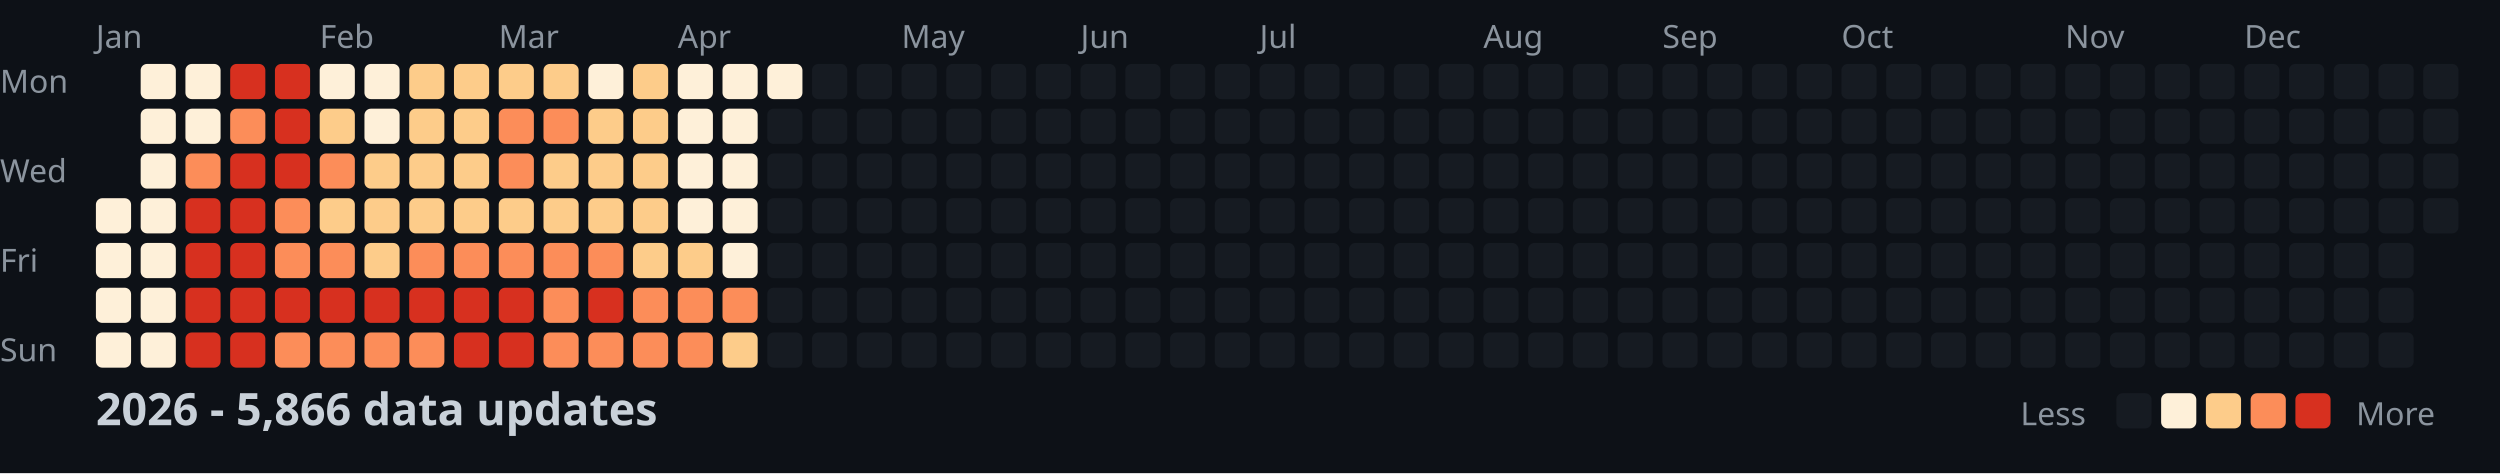
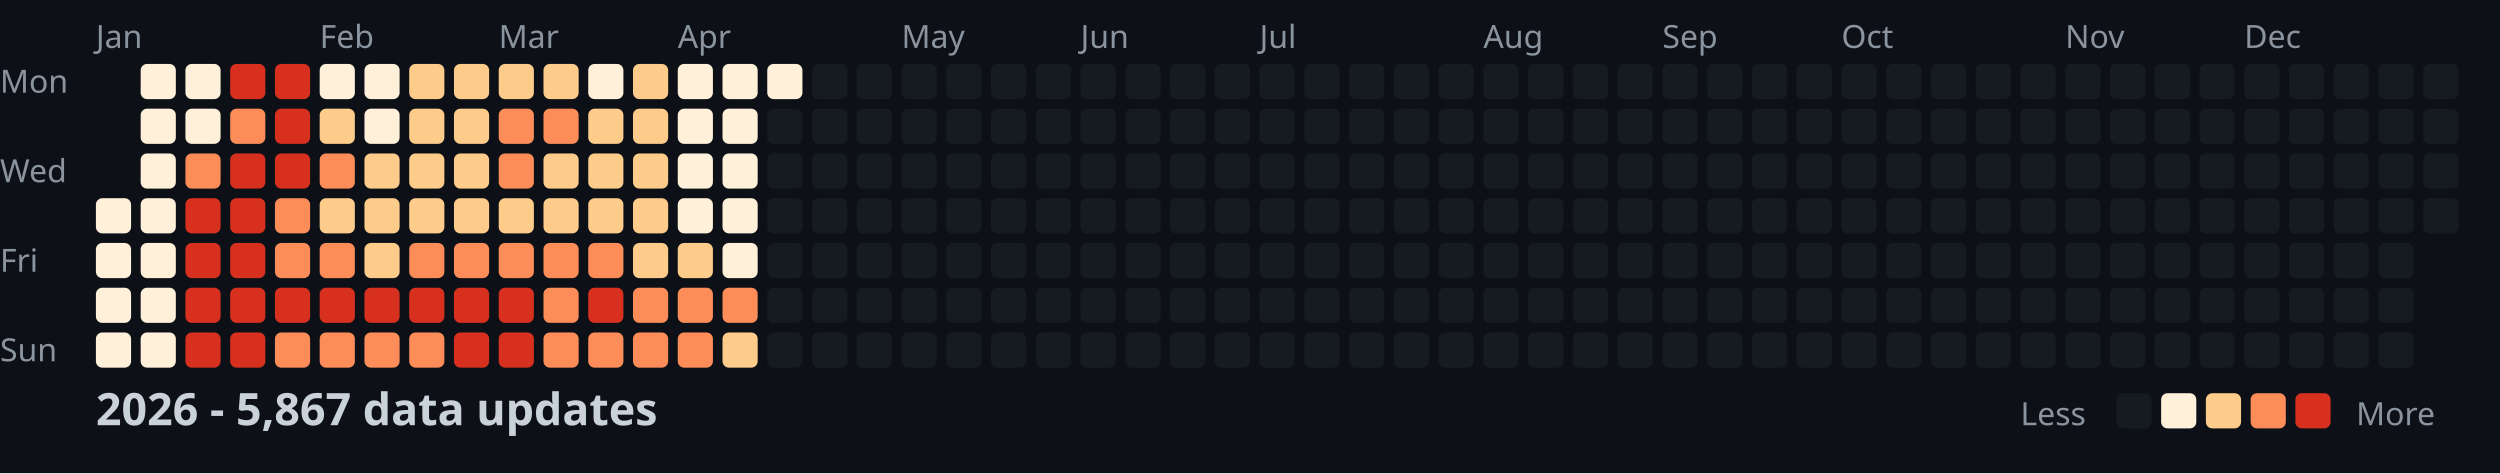
<svg xmlns="http://www.w3.org/2000/svg" width="782" height="148">
  <style>
    .month { font: 10px sans-serif; fill: #8b949e; }
    .day { font: 10px sans-serif; fill: #8b949e; }
    .title { font: bold 14px sans-serif; fill: #c9d1d9; }
    .legend { font: 10px sans-serif; fill: #8b949e; }
  </style>
  <rect width="100%" height="100%" fill="#0d1117" />
  <text x="0" y="29" class="day">Mon</text>
  <text x="0" y="57" class="day">Wed</text>
  <text x="0" y="85" class="day">Fri</text>
  <text x="0" y="113" class="day">Sun</text>
  <text x="30" y="15" class="month">Jan</text>
  <text x="100" y="15" class="month">Feb</text>
  <text x="156" y="15" class="month">Mar</text>
  <text x="212" y="15" class="month">Apr</text>
  <text x="282" y="15" class="month">May</text>
  <text x="338" y="15" class="month">Jun</text>
  <text x="394" y="15" class="month">Jul</text>
  <text x="464" y="15" class="month">Aug</text>
  <text x="520" y="15" class="month">Sep</text>
  <text x="576" y="15" class="month">Oct</text>
  <text x="646" y="15" class="month">Nov</text>
  <text x="702" y="15" class="month">Dec</text>
  <rect x="30" y="62" width="11" height="11" fill="#fef0d9" rx="2" />
  <rect x="30" y="76" width="11" height="11" fill="#fef0d9" rx="2" />
  <rect x="30" y="90" width="11" height="11" fill="#fef0d9" rx="2" />
  <rect x="30" y="104" width="11" height="11" fill="#fef0d9" rx="2" />
  <rect x="44" y="20" width="11" height="11" fill="#fef0d9" rx="2" />
  <rect x="44" y="34" width="11" height="11" fill="#fef0d9" rx="2" />
  <rect x="44" y="48" width="11" height="11" fill="#fef0d9" rx="2" />
  <rect x="44" y="62" width="11" height="11" fill="#fef0d9" rx="2" />
  <rect x="44" y="76" width="11" height="11" fill="#fef0d9" rx="2" />
  <rect x="44" y="90" width="11" height="11" fill="#fef0d9" rx="2" />
  <rect x="44" y="104" width="11" height="11" fill="#fef0d9" rx="2" />
  <rect x="58" y="20" width="11" height="11" fill="#fef0d9" rx="2" />
  <rect x="58" y="34" width="11" height="11" fill="#fef0d9" rx="2" />
  <rect x="58" y="48" width="11" height="11" fill="#fc8d59" rx="2" />
  <rect x="58" y="62" width="11" height="11" fill="#d7301f" rx="2" />
  <rect x="58" y="76" width="11" height="11" fill="#d7301f" rx="2" />
  <rect x="58" y="90" width="11" height="11" fill="#d7301f" rx="2" />
  <rect x="58" y="104" width="11" height="11" fill="#d7301f" rx="2" />
  <rect x="72" y="20" width="11" height="11" fill="#d7301f" rx="2" />
  <rect x="72" y="34" width="11" height="11" fill="#fc8d59" rx="2" />
  <rect x="72" y="48" width="11" height="11" fill="#d7301f" rx="2" />
  <rect x="72" y="62" width="11" height="11" fill="#d7301f" rx="2" />
  <rect x="72" y="76" width="11" height="11" fill="#d7301f" rx="2" />
  <rect x="72" y="90" width="11" height="11" fill="#d7301f" rx="2" />
  <rect x="72" y="104" width="11" height="11" fill="#d7301f" rx="2" />
  <rect x="86" y="20" width="11" height="11" fill="#d7301f" rx="2" />
  <rect x="86" y="34" width="11" height="11" fill="#d7301f" rx="2" />
  <rect x="86" y="48" width="11" height="11" fill="#d7301f" rx="2" />
  <rect x="86" y="62" width="11" height="11" fill="#fc8d59" rx="2" />
  <rect x="86" y="76" width="11" height="11" fill="#fc8d59" rx="2" />
  <rect x="86" y="90" width="11" height="11" fill="#d7301f" rx="2" />
  <rect x="86" y="104" width="11" height="11" fill="#fc8d59" rx="2" />
  <rect x="100" y="20" width="11" height="11" fill="#fef0d9" rx="2" />
  <rect x="100" y="34" width="11" height="11" fill="#fdcc8a" rx="2" />
  <rect x="100" y="48" width="11" height="11" fill="#fc8d59" rx="2" />
  <rect x="100" y="62" width="11" height="11" fill="#fdcc8a" rx="2" />
  <rect x="100" y="76" width="11" height="11" fill="#fc8d59" rx="2" />
  <rect x="100" y="90" width="11" height="11" fill="#d7301f" rx="2" />
  <rect x="100" y="104" width="11" height="11" fill="#fc8d59" rx="2" />
  <rect x="114" y="20" width="11" height="11" fill="#fef0d9" rx="2" />
  <rect x="114" y="34" width="11" height="11" fill="#fef0d9" rx="2" />
  <rect x="114" y="48" width="11" height="11" fill="#fdcc8a" rx="2" />
  <rect x="114" y="62" width="11" height="11" fill="#fdcc8a" rx="2" />
  <rect x="114" y="76" width="11" height="11" fill="#fdcc8a" rx="2" />
  <rect x="114" y="90" width="11" height="11" fill="#d7301f" rx="2" />
  <rect x="114" y="104" width="11" height="11" fill="#fc8d59" rx="2" />
  <rect x="128" y="20" width="11" height="11" fill="#fdcc8a" rx="2" />
  <rect x="128" y="34" width="11" height="11" fill="#fdcc8a" rx="2" />
  <rect x="128" y="48" width="11" height="11" fill="#fdcc8a" rx="2" />
  <rect x="128" y="62" width="11" height="11" fill="#fdcc8a" rx="2" />
  <rect x="128" y="76" width="11" height="11" fill="#fc8d59" rx="2" />
  <rect x="128" y="90" width="11" height="11" fill="#d7301f" rx="2" />
  <rect x="128" y="104" width="11" height="11" fill="#fc8d59" rx="2" />
  <rect x="142" y="20" width="11" height="11" fill="#fdcc8a" rx="2" />
  <rect x="142" y="34" width="11" height="11" fill="#fdcc8a" rx="2" />
  <rect x="142" y="48" width="11" height="11" fill="#fdcc8a" rx="2" />
  <rect x="142" y="62" width="11" height="11" fill="#fdcc8a" rx="2" />
  <rect x="142" y="76" width="11" height="11" fill="#fc8d59" rx="2" />
  <rect x="142" y="90" width="11" height="11" fill="#d7301f" rx="2" />
  <rect x="142" y="104" width="11" height="11" fill="#d7301f" rx="2" />
  <rect x="156" y="20" width="11" height="11" fill="#fdcc8a" rx="2" />
  <rect x="156" y="34" width="11" height="11" fill="#fc8d59" rx="2" />
  <rect x="156" y="48" width="11" height="11" fill="#fc8d59" rx="2" />
  <rect x="156" y="62" width="11" height="11" fill="#fdcc8a" rx="2" />
  <rect x="156" y="76" width="11" height="11" fill="#fc8d59" rx="2" />
  <rect x="156" y="90" width="11" height="11" fill="#d7301f" rx="2" />
  <rect x="156" y="104" width="11" height="11" fill="#d7301f" rx="2" />
  <rect x="170" y="20" width="11" height="11" fill="#fdcc8a" rx="2" />
  <rect x="170" y="34" width="11" height="11" fill="#fc8d59" rx="2" />
  <rect x="170" y="48" width="11" height="11" fill="#fdcc8a" rx="2" />
  <rect x="170" y="62" width="11" height="11" fill="#fdcc8a" rx="2" />
  <rect x="170" y="76" width="11" height="11" fill="#fc8d59" rx="2" />
  <rect x="170" y="90" width="11" height="11" fill="#fc8d59" rx="2" />
  <rect x="170" y="104" width="11" height="11" fill="#fc8d59" rx="2" />
  <rect x="184" y="20" width="11" height="11" fill="#fef0d9" rx="2" />
  <rect x="184" y="34" width="11" height="11" fill="#fdcc8a" rx="2" />
  <rect x="184" y="48" width="11" height="11" fill="#fdcc8a" rx="2" />
  <rect x="184" y="62" width="11" height="11" fill="#fdcc8a" rx="2" />
  <rect x="184" y="76" width="11" height="11" fill="#fc8d59" rx="2" />
  <rect x="184" y="90" width="11" height="11" fill="#d7301f" rx="2" />
  <rect x="184" y="104" width="11" height="11" fill="#fc8d59" rx="2" />
  <rect x="198" y="20" width="11" height="11" fill="#fdcc8a" rx="2" />
  <rect x="198" y="34" width="11" height="11" fill="#fdcc8a" rx="2" />
  <rect x="198" y="48" width="11" height="11" fill="#fdcc8a" rx="2" />
  <rect x="198" y="62" width="11" height="11" fill="#fdcc8a" rx="2" />
  <rect x="198" y="76" width="11" height="11" fill="#fdcc8a" rx="2" />
  <rect x="198" y="90" width="11" height="11" fill="#fc8d59" rx="2" />
  <rect x="198" y="104" width="11" height="11" fill="#fc8d59" rx="2" />
  <rect x="212" y="20" width="11" height="11" fill="#fef0d9" rx="2" />
  <rect x="212" y="34" width="11" height="11" fill="#fef0d9" rx="2" />
  <rect x="212" y="48" width="11" height="11" fill="#fef0d9" rx="2" />
  <rect x="212" y="62" width="11" height="11" fill="#fef0d9" rx="2" />
  <rect x="212" y="76" width="11" height="11" fill="#fdcc8a" rx="2" />
  <rect x="212" y="90" width="11" height="11" fill="#fc8d59" rx="2" />
  <rect x="212" y="104" width="11" height="11" fill="#fc8d59" rx="2" />
  <rect x="226" y="20" width="11" height="11" fill="#fef0d9" rx="2" />
  <rect x="226" y="34" width="11" height="11" fill="#fef0d9" rx="2" />
  <rect x="226" y="48" width="11" height="11" fill="#fef0d9" rx="2" />
  <rect x="226" y="62" width="11" height="11" fill="#fef0d9" rx="2" />
  <rect x="226" y="76" width="11" height="11" fill="#fef0d9" rx="2" />
  <rect x="226" y="90" width="11" height="11" fill="#fc8d59" rx="2" />
  <rect x="226" y="104" width="11" height="11" fill="#fdcc8a" rx="2" />
  <rect x="240" y="20" width="11" height="11" fill="#fef0d9" rx="2" />
  <rect x="240" y="34" width="11" height="11" fill="#161b22" rx="2" />
  <rect x="240" y="48" width="11" height="11" fill="#161b22" rx="2" />
  <rect x="240" y="62" width="11" height="11" fill="#161b22" rx="2" />
  <rect x="240" y="76" width="11" height="11" fill="#161b22" rx="2" />
  <rect x="240" y="90" width="11" height="11" fill="#161b22" rx="2" />
  <rect x="240" y="104" width="11" height="11" fill="#161b22" rx="2" />
  <rect x="254" y="20" width="11" height="11" fill="#161b22" rx="2" />
  <rect x="254" y="34" width="11" height="11" fill="#161b22" rx="2" />
  <rect x="254" y="48" width="11" height="11" fill="#161b22" rx="2" />
  <rect x="254" y="62" width="11" height="11" fill="#161b22" rx="2" />
  <rect x="254" y="76" width="11" height="11" fill="#161b22" rx="2" />
  <rect x="254" y="90" width="11" height="11" fill="#161b22" rx="2" />
  <rect x="254" y="104" width="11" height="11" fill="#161b22" rx="2" />
  <rect x="268" y="20" width="11" height="11" fill="#161b22" rx="2" />
  <rect x="268" y="34" width="11" height="11" fill="#161b22" rx="2" />
  <rect x="268" y="48" width="11" height="11" fill="#161b22" rx="2" />
  <rect x="268" y="62" width="11" height="11" fill="#161b22" rx="2" />
  <rect x="268" y="76" width="11" height="11" fill="#161b22" rx="2" />
  <rect x="268" y="90" width="11" height="11" fill="#161b22" rx="2" />
  <rect x="268" y="104" width="11" height="11" fill="#161b22" rx="2" />
  <rect x="282" y="20" width="11" height="11" fill="#161b22" rx="2" />
  <rect x="282" y="34" width="11" height="11" fill="#161b22" rx="2" />
  <rect x="282" y="48" width="11" height="11" fill="#161b22" rx="2" />
  <rect x="282" y="62" width="11" height="11" fill="#161b22" rx="2" />
  <rect x="282" y="76" width="11" height="11" fill="#161b22" rx="2" />
  <rect x="282" y="90" width="11" height="11" fill="#161b22" rx="2" />
  <rect x="282" y="104" width="11" height="11" fill="#161b22" rx="2" />
  <rect x="296" y="20" width="11" height="11" fill="#161b22" rx="2" />
  <rect x="296" y="34" width="11" height="11" fill="#161b22" rx="2" />
  <rect x="296" y="48" width="11" height="11" fill="#161b22" rx="2" />
  <rect x="296" y="62" width="11" height="11" fill="#161b22" rx="2" />
  <rect x="296" y="76" width="11" height="11" fill="#161b22" rx="2" />
  <rect x="296" y="90" width="11" height="11" fill="#161b22" rx="2" />
  <rect x="296" y="104" width="11" height="11" fill="#161b22" rx="2" />
  <rect x="310" y="20" width="11" height="11" fill="#161b22" rx="2" />
  <rect x="310" y="34" width="11" height="11" fill="#161b22" rx="2" />
  <rect x="310" y="48" width="11" height="11" fill="#161b22" rx="2" />
  <rect x="310" y="62" width="11" height="11" fill="#161b22" rx="2" />
  <rect x="310" y="76" width="11" height="11" fill="#161b22" rx="2" />
  <rect x="310" y="90" width="11" height="11" fill="#161b22" rx="2" />
  <rect x="310" y="104" width="11" height="11" fill="#161b22" rx="2" />
  <rect x="324" y="20" width="11" height="11" fill="#161b22" rx="2" />
  <rect x="324" y="34" width="11" height="11" fill="#161b22" rx="2" />
  <rect x="324" y="48" width="11" height="11" fill="#161b22" rx="2" />
  <rect x="324" y="62" width="11" height="11" fill="#161b22" rx="2" />
  <rect x="324" y="76" width="11" height="11" fill="#161b22" rx="2" />
  <rect x="324" y="90" width="11" height="11" fill="#161b22" rx="2" />
  <rect x="324" y="104" width="11" height="11" fill="#161b22" rx="2" />
  <rect x="338" y="20" width="11" height="11" fill="#161b22" rx="2" />
  <rect x="338" y="34" width="11" height="11" fill="#161b22" rx="2" />
  <rect x="338" y="48" width="11" height="11" fill="#161b22" rx="2" />
  <rect x="338" y="62" width="11" height="11" fill="#161b22" rx="2" />
  <rect x="338" y="76" width="11" height="11" fill="#161b22" rx="2" />
  <rect x="338" y="90" width="11" height="11" fill="#161b22" rx="2" />
  <rect x="338" y="104" width="11" height="11" fill="#161b22" rx="2" />
  <rect x="352" y="20" width="11" height="11" fill="#161b22" rx="2" />
  <rect x="352" y="34" width="11" height="11" fill="#161b22" rx="2" />
  <rect x="352" y="48" width="11" height="11" fill="#161b22" rx="2" />
  <rect x="352" y="62" width="11" height="11" fill="#161b22" rx="2" />
  <rect x="352" y="76" width="11" height="11" fill="#161b22" rx="2" />
  <rect x="352" y="90" width="11" height="11" fill="#161b22" rx="2" />
  <rect x="352" y="104" width="11" height="11" fill="#161b22" rx="2" />
  <rect x="366" y="20" width="11" height="11" fill="#161b22" rx="2" />
  <rect x="366" y="34" width="11" height="11" fill="#161b22" rx="2" />
  <rect x="366" y="48" width="11" height="11" fill="#161b22" rx="2" />
  <rect x="366" y="62" width="11" height="11" fill="#161b22" rx="2" />
  <rect x="366" y="76" width="11" height="11" fill="#161b22" rx="2" />
  <rect x="366" y="90" width="11" height="11" fill="#161b22" rx="2" />
  <rect x="366" y="104" width="11" height="11" fill="#161b22" rx="2" />
  <rect x="380" y="20" width="11" height="11" fill="#161b22" rx="2" />
  <rect x="380" y="34" width="11" height="11" fill="#161b22" rx="2" />
  <rect x="380" y="48" width="11" height="11" fill="#161b22" rx="2" />
  <rect x="380" y="62" width="11" height="11" fill="#161b22" rx="2" />
  <rect x="380" y="76" width="11" height="11" fill="#161b22" rx="2" />
  <rect x="380" y="90" width="11" height="11" fill="#161b22" rx="2" />
  <rect x="380" y="104" width="11" height="11" fill="#161b22" rx="2" />
  <rect x="394" y="20" width="11" height="11" fill="#161b22" rx="2" />
  <rect x="394" y="34" width="11" height="11" fill="#161b22" rx="2" />
  <rect x="394" y="48" width="11" height="11" fill="#161b22" rx="2" />
  <rect x="394" y="62" width="11" height="11" fill="#161b22" rx="2" />
  <rect x="394" y="76" width="11" height="11" fill="#161b22" rx="2" />
  <rect x="394" y="90" width="11" height="11" fill="#161b22" rx="2" />
  <rect x="394" y="104" width="11" height="11" fill="#161b22" rx="2" />
  <rect x="408" y="20" width="11" height="11" fill="#161b22" rx="2" />
  <rect x="408" y="34" width="11" height="11" fill="#161b22" rx="2" />
  <rect x="408" y="48" width="11" height="11" fill="#161b22" rx="2" />
  <rect x="408" y="62" width="11" height="11" fill="#161b22" rx="2" />
  <rect x="408" y="76" width="11" height="11" fill="#161b22" rx="2" />
  <rect x="408" y="90" width="11" height="11" fill="#161b22" rx="2" />
  <rect x="408" y="104" width="11" height="11" fill="#161b22" rx="2" />
  <rect x="422" y="20" width="11" height="11" fill="#161b22" rx="2" />
  <rect x="422" y="34" width="11" height="11" fill="#161b22" rx="2" />
  <rect x="422" y="48" width="11" height="11" fill="#161b22" rx="2" />
  <rect x="422" y="62" width="11" height="11" fill="#161b22" rx="2" />
  <rect x="422" y="76" width="11" height="11" fill="#161b22" rx="2" />
  <rect x="422" y="90" width="11" height="11" fill="#161b22" rx="2" />
  <rect x="422" y="104" width="11" height="11" fill="#161b22" rx="2" />
  <rect x="436" y="20" width="11" height="11" fill="#161b22" rx="2" />
  <rect x="436" y="34" width="11" height="11" fill="#161b22" rx="2" />
  <rect x="436" y="48" width="11" height="11" fill="#161b22" rx="2" />
  <rect x="436" y="62" width="11" height="11" fill="#161b22" rx="2" />
  <rect x="436" y="76" width="11" height="11" fill="#161b22" rx="2" />
  <rect x="436" y="90" width="11" height="11" fill="#161b22" rx="2" />
  <rect x="436" y="104" width="11" height="11" fill="#161b22" rx="2" />
  <rect x="450" y="20" width="11" height="11" fill="#161b22" rx="2" />
  <rect x="450" y="34" width="11" height="11" fill="#161b22" rx="2" />
  <rect x="450" y="48" width="11" height="11" fill="#161b22" rx="2" />
  <rect x="450" y="62" width="11" height="11" fill="#161b22" rx="2" />
  <rect x="450" y="76" width="11" height="11" fill="#161b22" rx="2" />
  <rect x="450" y="90" width="11" height="11" fill="#161b22" rx="2" />
  <rect x="450" y="104" width="11" height="11" fill="#161b22" rx="2" />
  <rect x="464" y="20" width="11" height="11" fill="#161b22" rx="2" />
  <rect x="464" y="34" width="11" height="11" fill="#161b22" rx="2" />
  <rect x="464" y="48" width="11" height="11" fill="#161b22" rx="2" />
  <rect x="464" y="62" width="11" height="11" fill="#161b22" rx="2" />
  <rect x="464" y="76" width="11" height="11" fill="#161b22" rx="2" />
  <rect x="464" y="90" width="11" height="11" fill="#161b22" rx="2" />
  <rect x="464" y="104" width="11" height="11" fill="#161b22" rx="2" />
  <rect x="478" y="20" width="11" height="11" fill="#161b22" rx="2" />
  <rect x="478" y="34" width="11" height="11" fill="#161b22" rx="2" />
  <rect x="478" y="48" width="11" height="11" fill="#161b22" rx="2" />
  <rect x="478" y="62" width="11" height="11" fill="#161b22" rx="2" />
  <rect x="478" y="76" width="11" height="11" fill="#161b22" rx="2" />
  <rect x="478" y="90" width="11" height="11" fill="#161b22" rx="2" />
  <rect x="478" y="104" width="11" height="11" fill="#161b22" rx="2" />
  <rect x="492" y="20" width="11" height="11" fill="#161b22" rx="2" />
  <rect x="492" y="34" width="11" height="11" fill="#161b22" rx="2" />
  <rect x="492" y="48" width="11" height="11" fill="#161b22" rx="2" />
  <rect x="492" y="62" width="11" height="11" fill="#161b22" rx="2" />
  <rect x="492" y="76" width="11" height="11" fill="#161b22" rx="2" />
  <rect x="492" y="90" width="11" height="11" fill="#161b22" rx="2" />
  <rect x="492" y="104" width="11" height="11" fill="#161b22" rx="2" />
  <rect x="506" y="20" width="11" height="11" fill="#161b22" rx="2" />
  <rect x="506" y="34" width="11" height="11" fill="#161b22" rx="2" />
  <rect x="506" y="48" width="11" height="11" fill="#161b22" rx="2" />
  <rect x="506" y="62" width="11" height="11" fill="#161b22" rx="2" />
  <rect x="506" y="76" width="11" height="11" fill="#161b22" rx="2" />
  <rect x="506" y="90" width="11" height="11" fill="#161b22" rx="2" />
  <rect x="506" y="104" width="11" height="11" fill="#161b22" rx="2" />
  <rect x="520" y="20" width="11" height="11" fill="#161b22" rx="2" />
  <rect x="520" y="34" width="11" height="11" fill="#161b22" rx="2" />
  <rect x="520" y="48" width="11" height="11" fill="#161b22" rx="2" />
  <rect x="520" y="62" width="11" height="11" fill="#161b22" rx="2" />
  <rect x="520" y="76" width="11" height="11" fill="#161b22" rx="2" />
  <rect x="520" y="90" width="11" height="11" fill="#161b22" rx="2" />
  <rect x="520" y="104" width="11" height="11" fill="#161b22" rx="2" />
  <rect x="534" y="20" width="11" height="11" fill="#161b22" rx="2" />
  <rect x="534" y="34" width="11" height="11" fill="#161b22" rx="2" />
  <rect x="534" y="48" width="11" height="11" fill="#161b22" rx="2" />
  <rect x="534" y="62" width="11" height="11" fill="#161b22" rx="2" />
  <rect x="534" y="76" width="11" height="11" fill="#161b22" rx="2" />
  <rect x="534" y="90" width="11" height="11" fill="#161b22" rx="2" />
  <rect x="534" y="104" width="11" height="11" fill="#161b22" rx="2" />
  <rect x="548" y="20" width="11" height="11" fill="#161b22" rx="2" />
  <rect x="548" y="34" width="11" height="11" fill="#161b22" rx="2" />
  <rect x="548" y="48" width="11" height="11" fill="#161b22" rx="2" />
  <rect x="548" y="62" width="11" height="11" fill="#161b22" rx="2" />
  <rect x="548" y="76" width="11" height="11" fill="#161b22" rx="2" />
  <rect x="548" y="90" width="11" height="11" fill="#161b22" rx="2" />
  <rect x="548" y="104" width="11" height="11" fill="#161b22" rx="2" />
  <rect x="562" y="20" width="11" height="11" fill="#161b22" rx="2" />
  <rect x="562" y="34" width="11" height="11" fill="#161b22" rx="2" />
  <rect x="562" y="48" width="11" height="11" fill="#161b22" rx="2" />
  <rect x="562" y="62" width="11" height="11" fill="#161b22" rx="2" />
  <rect x="562" y="76" width="11" height="11" fill="#161b22" rx="2" />
  <rect x="562" y="90" width="11" height="11" fill="#161b22" rx="2" />
  <rect x="562" y="104" width="11" height="11" fill="#161b22" rx="2" />
  <rect x="576" y="20" width="11" height="11" fill="#161b22" rx="2" />
  <rect x="576" y="34" width="11" height="11" fill="#161b22" rx="2" />
  <rect x="576" y="48" width="11" height="11" fill="#161b22" rx="2" />
  <rect x="576" y="62" width="11" height="11" fill="#161b22" rx="2" />
  <rect x="576" y="76" width="11" height="11" fill="#161b22" rx="2" />
  <rect x="576" y="90" width="11" height="11" fill="#161b22" rx="2" />
  <rect x="576" y="104" width="11" height="11" fill="#161b22" rx="2" />
  <rect x="590" y="20" width="11" height="11" fill="#161b22" rx="2" />
  <rect x="590" y="34" width="11" height="11" fill="#161b22" rx="2" />
  <rect x="590" y="48" width="11" height="11" fill="#161b22" rx="2" />
  <rect x="590" y="62" width="11" height="11" fill="#161b22" rx="2" />
  <rect x="590" y="76" width="11" height="11" fill="#161b22" rx="2" />
  <rect x="590" y="90" width="11" height="11" fill="#161b22" rx="2" />
  <rect x="590" y="104" width="11" height="11" fill="#161b22" rx="2" />
  <rect x="604" y="20" width="11" height="11" fill="#161b22" rx="2" />
  <rect x="604" y="34" width="11" height="11" fill="#161b22" rx="2" />
  <rect x="604" y="48" width="11" height="11" fill="#161b22" rx="2" />
  <rect x="604" y="62" width="11" height="11" fill="#161b22" rx="2" />
  <rect x="604" y="76" width="11" height="11" fill="#161b22" rx="2" />
  <rect x="604" y="90" width="11" height="11" fill="#161b22" rx="2" />
  <rect x="604" y="104" width="11" height="11" fill="#161b22" rx="2" />
  <rect x="618" y="20" width="11" height="11" fill="#161b22" rx="2" />
  <rect x="618" y="34" width="11" height="11" fill="#161b22" rx="2" />
  <rect x="618" y="48" width="11" height="11" fill="#161b22" rx="2" />
  <rect x="618" y="62" width="11" height="11" fill="#161b22" rx="2" />
  <rect x="618" y="76" width="11" height="11" fill="#161b22" rx="2" />
  <rect x="618" y="90" width="11" height="11" fill="#161b22" rx="2" />
  <rect x="618" y="104" width="11" height="11" fill="#161b22" rx="2" />
  <rect x="632" y="20" width="11" height="11" fill="#161b22" rx="2" />
  <rect x="632" y="34" width="11" height="11" fill="#161b22" rx="2" />
  <rect x="632" y="48" width="11" height="11" fill="#161b22" rx="2" />
  <rect x="632" y="62" width="11" height="11" fill="#161b22" rx="2" />
  <rect x="632" y="76" width="11" height="11" fill="#161b22" rx="2" />
  <rect x="632" y="90" width="11" height="11" fill="#161b22" rx="2" />
  <rect x="632" y="104" width="11" height="11" fill="#161b22" rx="2" />
  <rect x="646" y="20" width="11" height="11" fill="#161b22" rx="2" />
  <rect x="646" y="34" width="11" height="11" fill="#161b22" rx="2" />
  <rect x="646" y="48" width="11" height="11" fill="#161b22" rx="2" />
  <rect x="646" y="62" width="11" height="11" fill="#161b22" rx="2" />
  <rect x="646" y="76" width="11" height="11" fill="#161b22" rx="2" />
  <rect x="646" y="90" width="11" height="11" fill="#161b22" rx="2" />
  <rect x="646" y="104" width="11" height="11" fill="#161b22" rx="2" />
  <rect x="660" y="20" width="11" height="11" fill="#161b22" rx="2" />
  <rect x="660" y="34" width="11" height="11" fill="#161b22" rx="2" />
  <rect x="660" y="48" width="11" height="11" fill="#161b22" rx="2" />
  <rect x="660" y="62" width="11" height="11" fill="#161b22" rx="2" />
  <rect x="660" y="76" width="11" height="11" fill="#161b22" rx="2" />
  <rect x="660" y="90" width="11" height="11" fill="#161b22" rx="2" />
  <rect x="660" y="104" width="11" height="11" fill="#161b22" rx="2" />
  <rect x="674" y="20" width="11" height="11" fill="#161b22" rx="2" />
  <rect x="674" y="34" width="11" height="11" fill="#161b22" rx="2" />
  <rect x="674" y="48" width="11" height="11" fill="#161b22" rx="2" />
  <rect x="674" y="62" width="11" height="11" fill="#161b22" rx="2" />
  <rect x="674" y="76" width="11" height="11" fill="#161b22" rx="2" />
  <rect x="674" y="90" width="11" height="11" fill="#161b22" rx="2" />
  <rect x="674" y="104" width="11" height="11" fill="#161b22" rx="2" />
  <rect x="688" y="20" width="11" height="11" fill="#161b22" rx="2" />
  <rect x="688" y="34" width="11" height="11" fill="#161b22" rx="2" />
  <rect x="688" y="48" width="11" height="11" fill="#161b22" rx="2" />
  <rect x="688" y="62" width="11" height="11" fill="#161b22" rx="2" />
  <rect x="688" y="76" width="11" height="11" fill="#161b22" rx="2" />
  <rect x="688" y="90" width="11" height="11" fill="#161b22" rx="2" />
  <rect x="688" y="104" width="11" height="11" fill="#161b22" rx="2" />
  <rect x="702" y="20" width="11" height="11" fill="#161b22" rx="2" />
  <rect x="702" y="34" width="11" height="11" fill="#161b22" rx="2" />
  <rect x="702" y="48" width="11" height="11" fill="#161b22" rx="2" />
  <rect x="702" y="62" width="11" height="11" fill="#161b22" rx="2" />
  <rect x="702" y="76" width="11" height="11" fill="#161b22" rx="2" />
  <rect x="702" y="90" width="11" height="11" fill="#161b22" rx="2" />
  <rect x="702" y="104" width="11" height="11" fill="#161b22" rx="2" />
  <rect x="716" y="20" width="11" height="11" fill="#161b22" rx="2" />
  <rect x="716" y="34" width="11" height="11" fill="#161b22" rx="2" />
  <rect x="716" y="48" width="11" height="11" fill="#161b22" rx="2" />
  <rect x="716" y="62" width="11" height="11" fill="#161b22" rx="2" />
  <rect x="716" y="76" width="11" height="11" fill="#161b22" rx="2" />
  <rect x="716" y="90" width="11" height="11" fill="#161b22" rx="2" />
  <rect x="716" y="104" width="11" height="11" fill="#161b22" rx="2" />
  <rect x="730" y="20" width="11" height="11" fill="#161b22" rx="2" />
  <rect x="730" y="34" width="11" height="11" fill="#161b22" rx="2" />
  <rect x="730" y="48" width="11" height="11" fill="#161b22" rx="2" />
  <rect x="730" y="62" width="11" height="11" fill="#161b22" rx="2" />
  <rect x="730" y="76" width="11" height="11" fill="#161b22" rx="2" />
  <rect x="730" y="90" width="11" height="11" fill="#161b22" rx="2" />
  <rect x="730" y="104" width="11" height="11" fill="#161b22" rx="2" />
  <rect x="744" y="20" width="11" height="11" fill="#161b22" rx="2" />
  <rect x="744" y="34" width="11" height="11" fill="#161b22" rx="2" />
  <rect x="744" y="48" width="11" height="11" fill="#161b22" rx="2" />
  <rect x="744" y="62" width="11" height="11" fill="#161b22" rx="2" />
  <rect x="744" y="76" width="11" height="11" fill="#161b22" rx="2" />
  <rect x="744" y="90" width="11" height="11" fill="#161b22" rx="2" />
  <rect x="744" y="104" width="11" height="11" fill="#161b22" rx="2" />
  <rect x="758" y="20" width="11" height="11" fill="#161b22" rx="2" />
  <rect x="758" y="34" width="11" height="11" fill="#161b22" rx="2" />
  <rect x="758" y="48" width="11" height="11" fill="#161b22" rx="2" />
  <rect x="758" y="62" width="11" height="11" fill="#161b22" rx="2" />
-   <text x="30" y="133" class="title">2026 - 5,866 data updates</text>
+   <text x="30" y="133" class="title">2026 - 5,867 data updates</text>
  <text x="632" y="133" class="legend">Less</text>
  <rect x="662" y="123" width="11" height="11" fill="#161b22" rx="2" />
  <rect x="676" y="123" width="11" height="11" fill="#fef0d9" rx="2" />
  <rect x="690" y="123" width="11" height="11" fill="#fdcc8a" rx="2" />
  <rect x="704" y="123" width="11" height="11" fill="#fc8d59" rx="2" />
  <rect x="718" y="123" width="11" height="11" fill="#d7301f" rx="2" />
  <text x="737" y="133" class="legend">More</text>
</svg>
